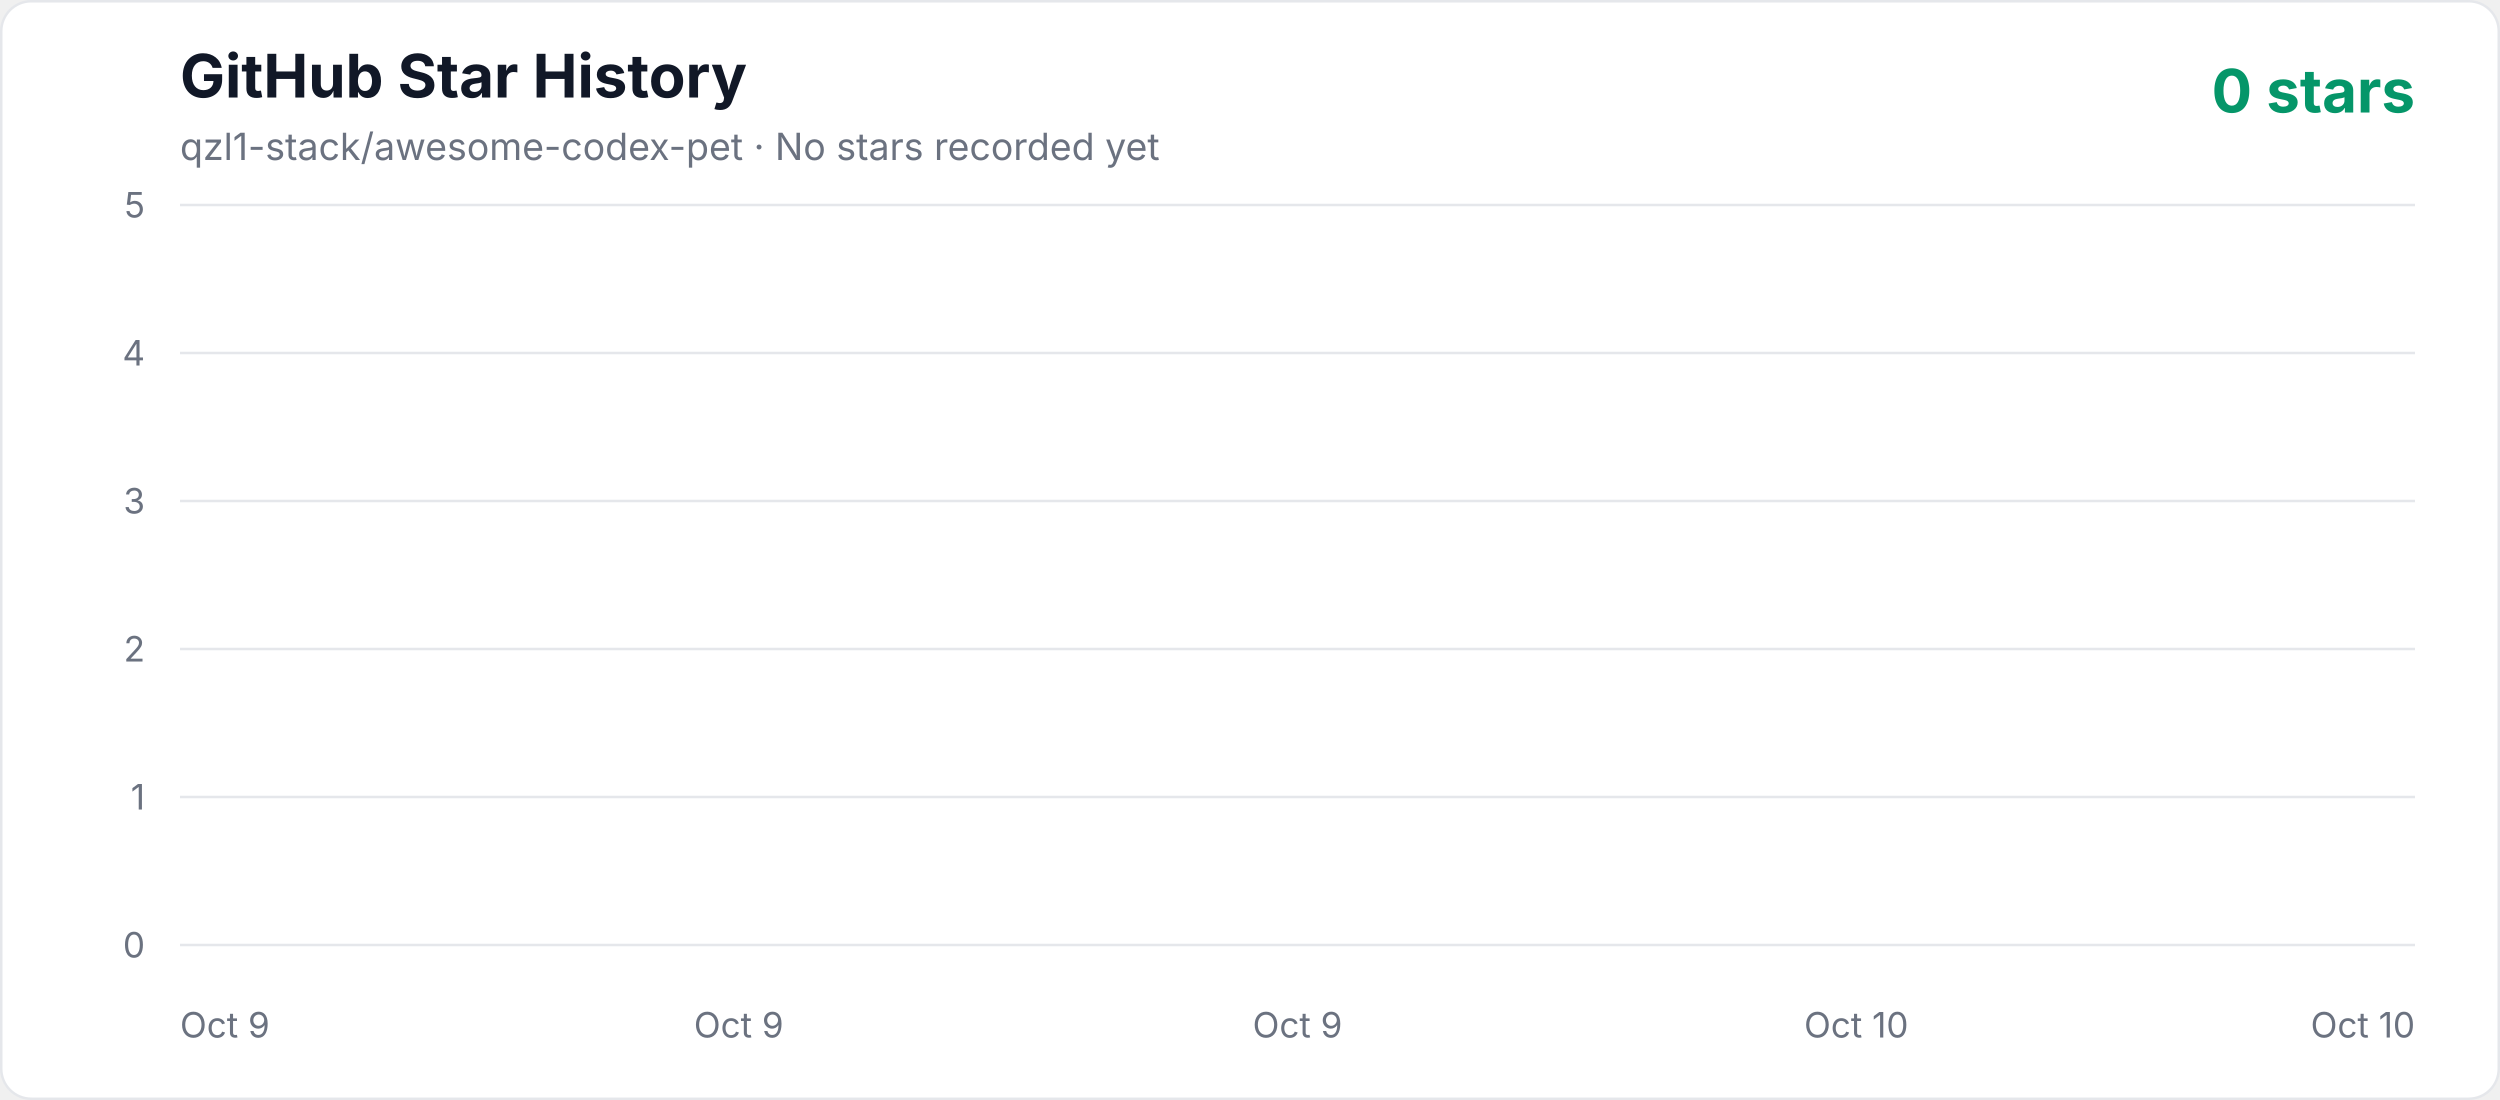
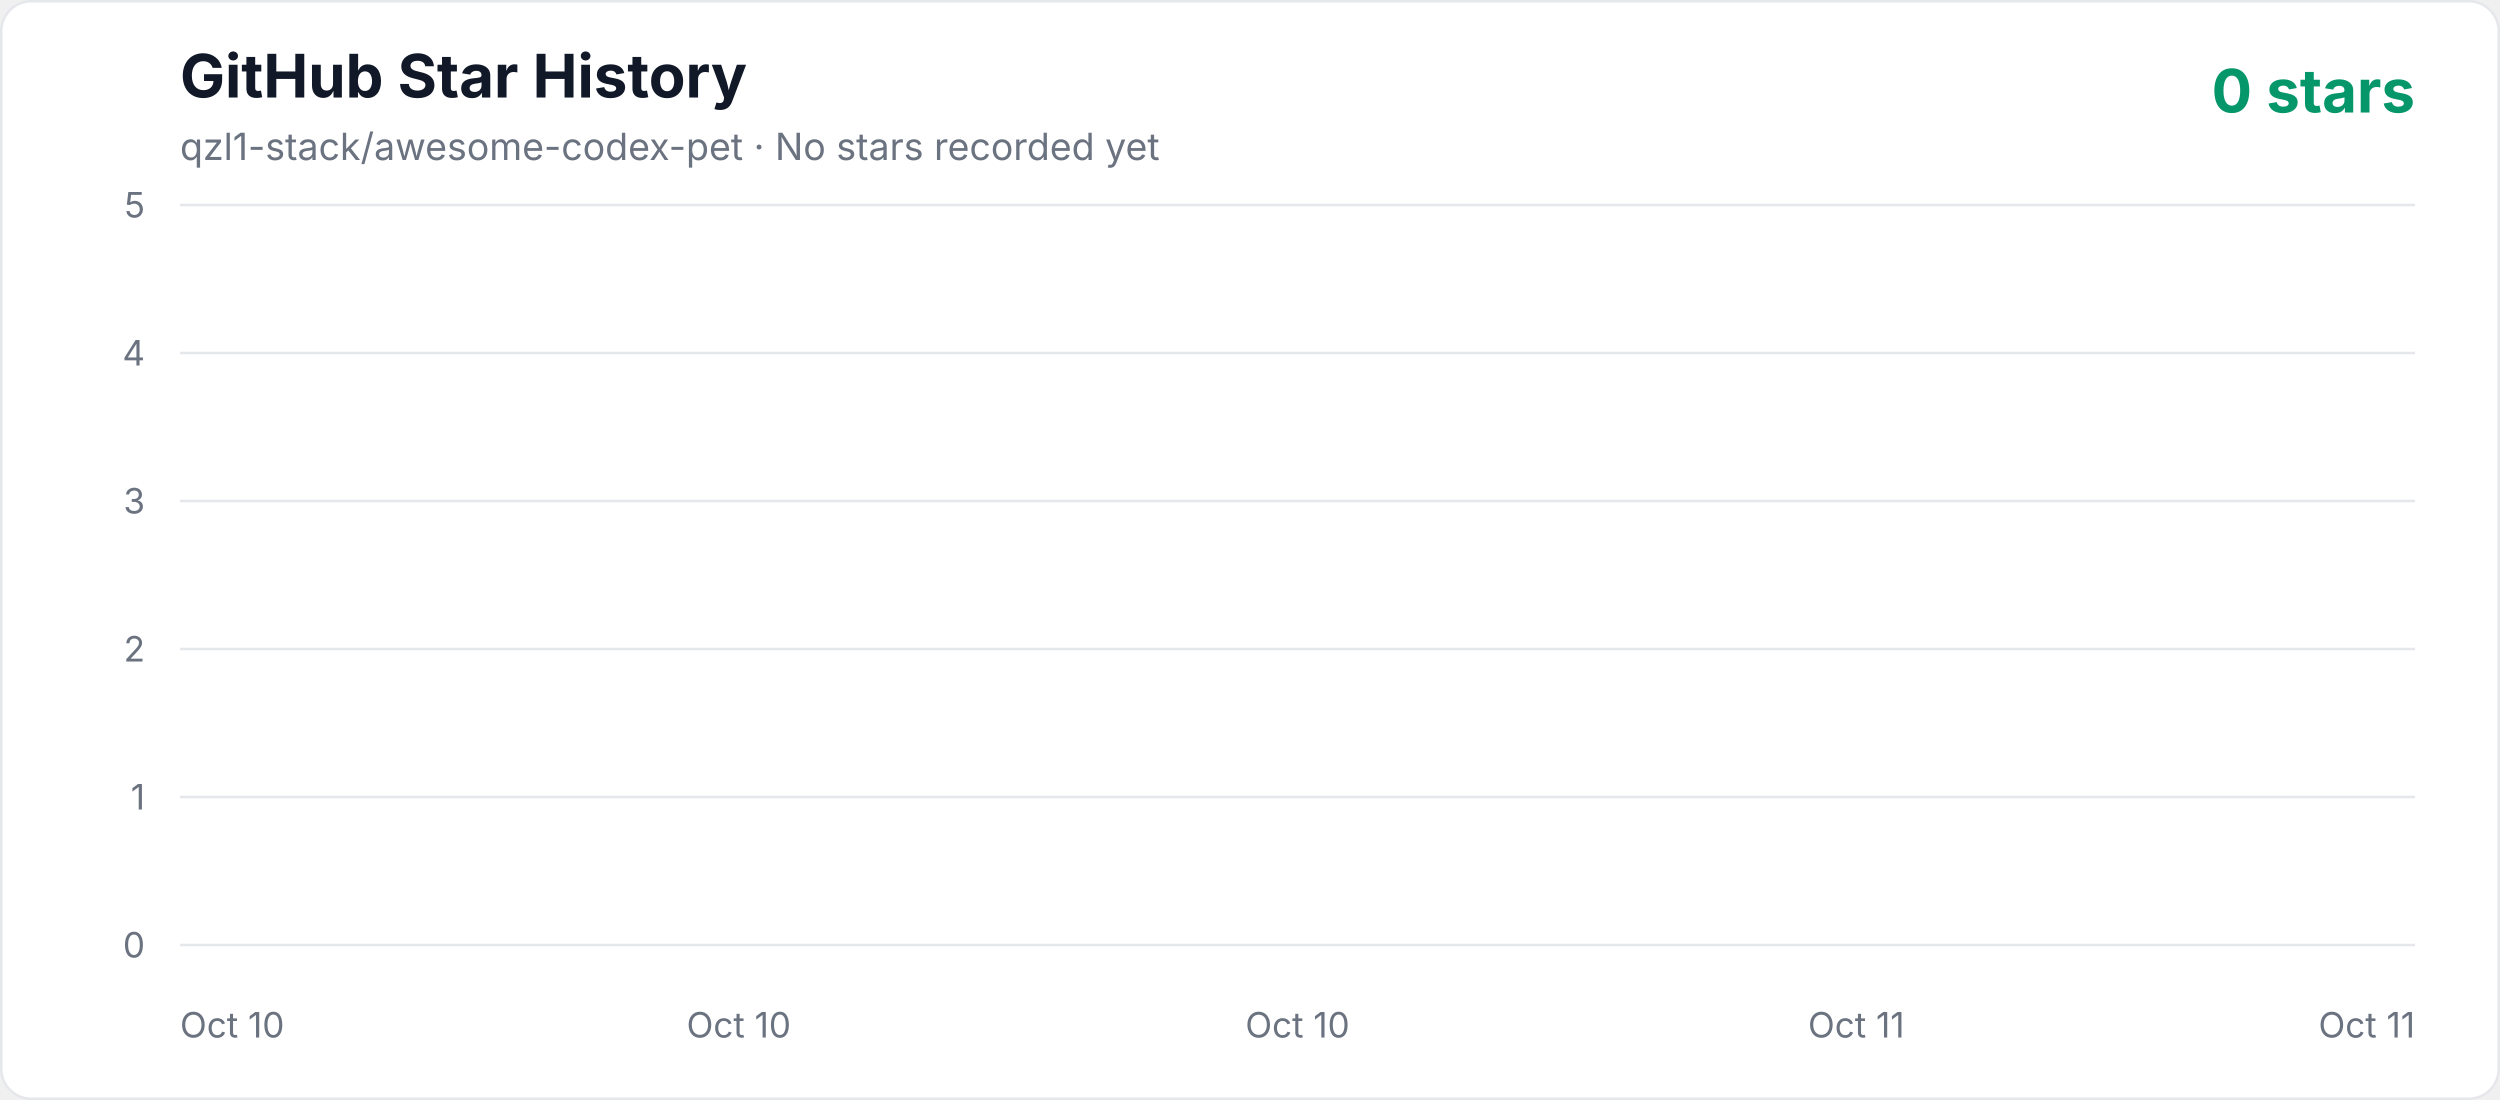
<svg xmlns="http://www.w3.org/2000/svg" width="1000" height="440" viewBox="0 0 1000 440" role="img" aria-labelledby="title description">
  <defs>
    <linearGradient id="area" x1="0" y1="0" x2="0" y2="1">
      <stop offset="0%" stop-color="#10b981" stop-opacity="0.3" />
      <stop offset="100%" stop-color="#10b981" stop-opacity="0.02" />
    </linearGradient>
    <style>
      .axis { fill: #6b7280; font: 14px -apple-system, BlinkMacSystemFont, "Segoe UI", sans-serif; }
      .title { fill: #111827; font: 700 24px -apple-system, BlinkMacSystemFont, "Segoe UI", sans-serif; }
      .subtitle { fill: #6b7280; font: 15px -apple-system, BlinkMacSystemFont, "Segoe UI", sans-serif; }
      .count { fill: #059669; font: 700 24px -apple-system, BlinkMacSystemFont, "Segoe UI", sans-serif; }
    </style>
  </defs>
  <rect x="0.5" y="0.5" width="999" height="439" rx="12" fill="#ffffff" stroke="#e5e7eb" />
  <text x="72" y="39" class="title">GitHub Star History</text>
  <text x="72" y="64" class="subtitle">qzl1-stack/awesome-codex-pet · No stars recorded yet</text>
  <text x="966" y="45" text-anchor="end" class="count">0 stars</text>
  <line x1="72" y1="378" x2="966" y2="378" stroke="#e5e7eb" stroke-width="1" />
  <text x="58" y="383" text-anchor="end" class="axis">0</text>
  <line x1="72" y1="318.8" x2="966" y2="318.8" stroke="#e5e7eb" stroke-width="1" />
  <text x="58" y="323.8" text-anchor="end" class="axis">1</text>
  <line x1="72" y1="259.6" x2="966" y2="259.6" stroke="#e5e7eb" stroke-width="1" />
  <text x="58" y="264.6" text-anchor="end" class="axis">2</text>
  <line x1="72" y1="200.4" x2="966" y2="200.4" stroke="#e5e7eb" stroke-width="1" />
  <text x="58" y="205.4" text-anchor="end" class="axis">3</text>
  <line x1="72" y1="141.2" x2="966" y2="141.2" stroke="#e5e7eb" stroke-width="1" />
  <text x="58" y="146.2" text-anchor="end" class="axis">4</text>
  <line x1="72" y1="82" x2="966" y2="82" stroke="#e5e7eb" stroke-width="1" />
  <text x="58" y="87" text-anchor="end" class="axis">5</text>
-   <text x="72" y="415" text-anchor="start" class="axis">Oct 9</text>
-   <text x="295.5" y="415" text-anchor="middle" class="axis">Oct 9</text>
-   <text x="519" y="415" text-anchor="middle" class="axis">Oct 9</text>
-   <text x="742.5" y="415" text-anchor="middle" class="axis">Oct 10</text>
-   <text x="966" y="415" text-anchor="end" class="axis">Oct 10</text>
+   <text x="72" y="415" text-anchor="start" class="axis">Oct 10</text>
+   <text x="295.5" y="415" text-anchor="middle" class="axis">Oct 10</text>
+   <text x="519" y="415" text-anchor="middle" class="axis">Oct 10</text>
+   <text x="742.5" y="415" text-anchor="middle" class="axis">Oct 11</text>
+   <text x="966" y="415" text-anchor="end" class="axis">Oct 11</text>
  <polygon points="72,378 966.00,378" fill="url(#area)" />
  <polyline points="72,378" fill="none" stroke="#10b981" stroke-width="4" stroke-linecap="round" stroke-linejoin="round" />
</svg>
